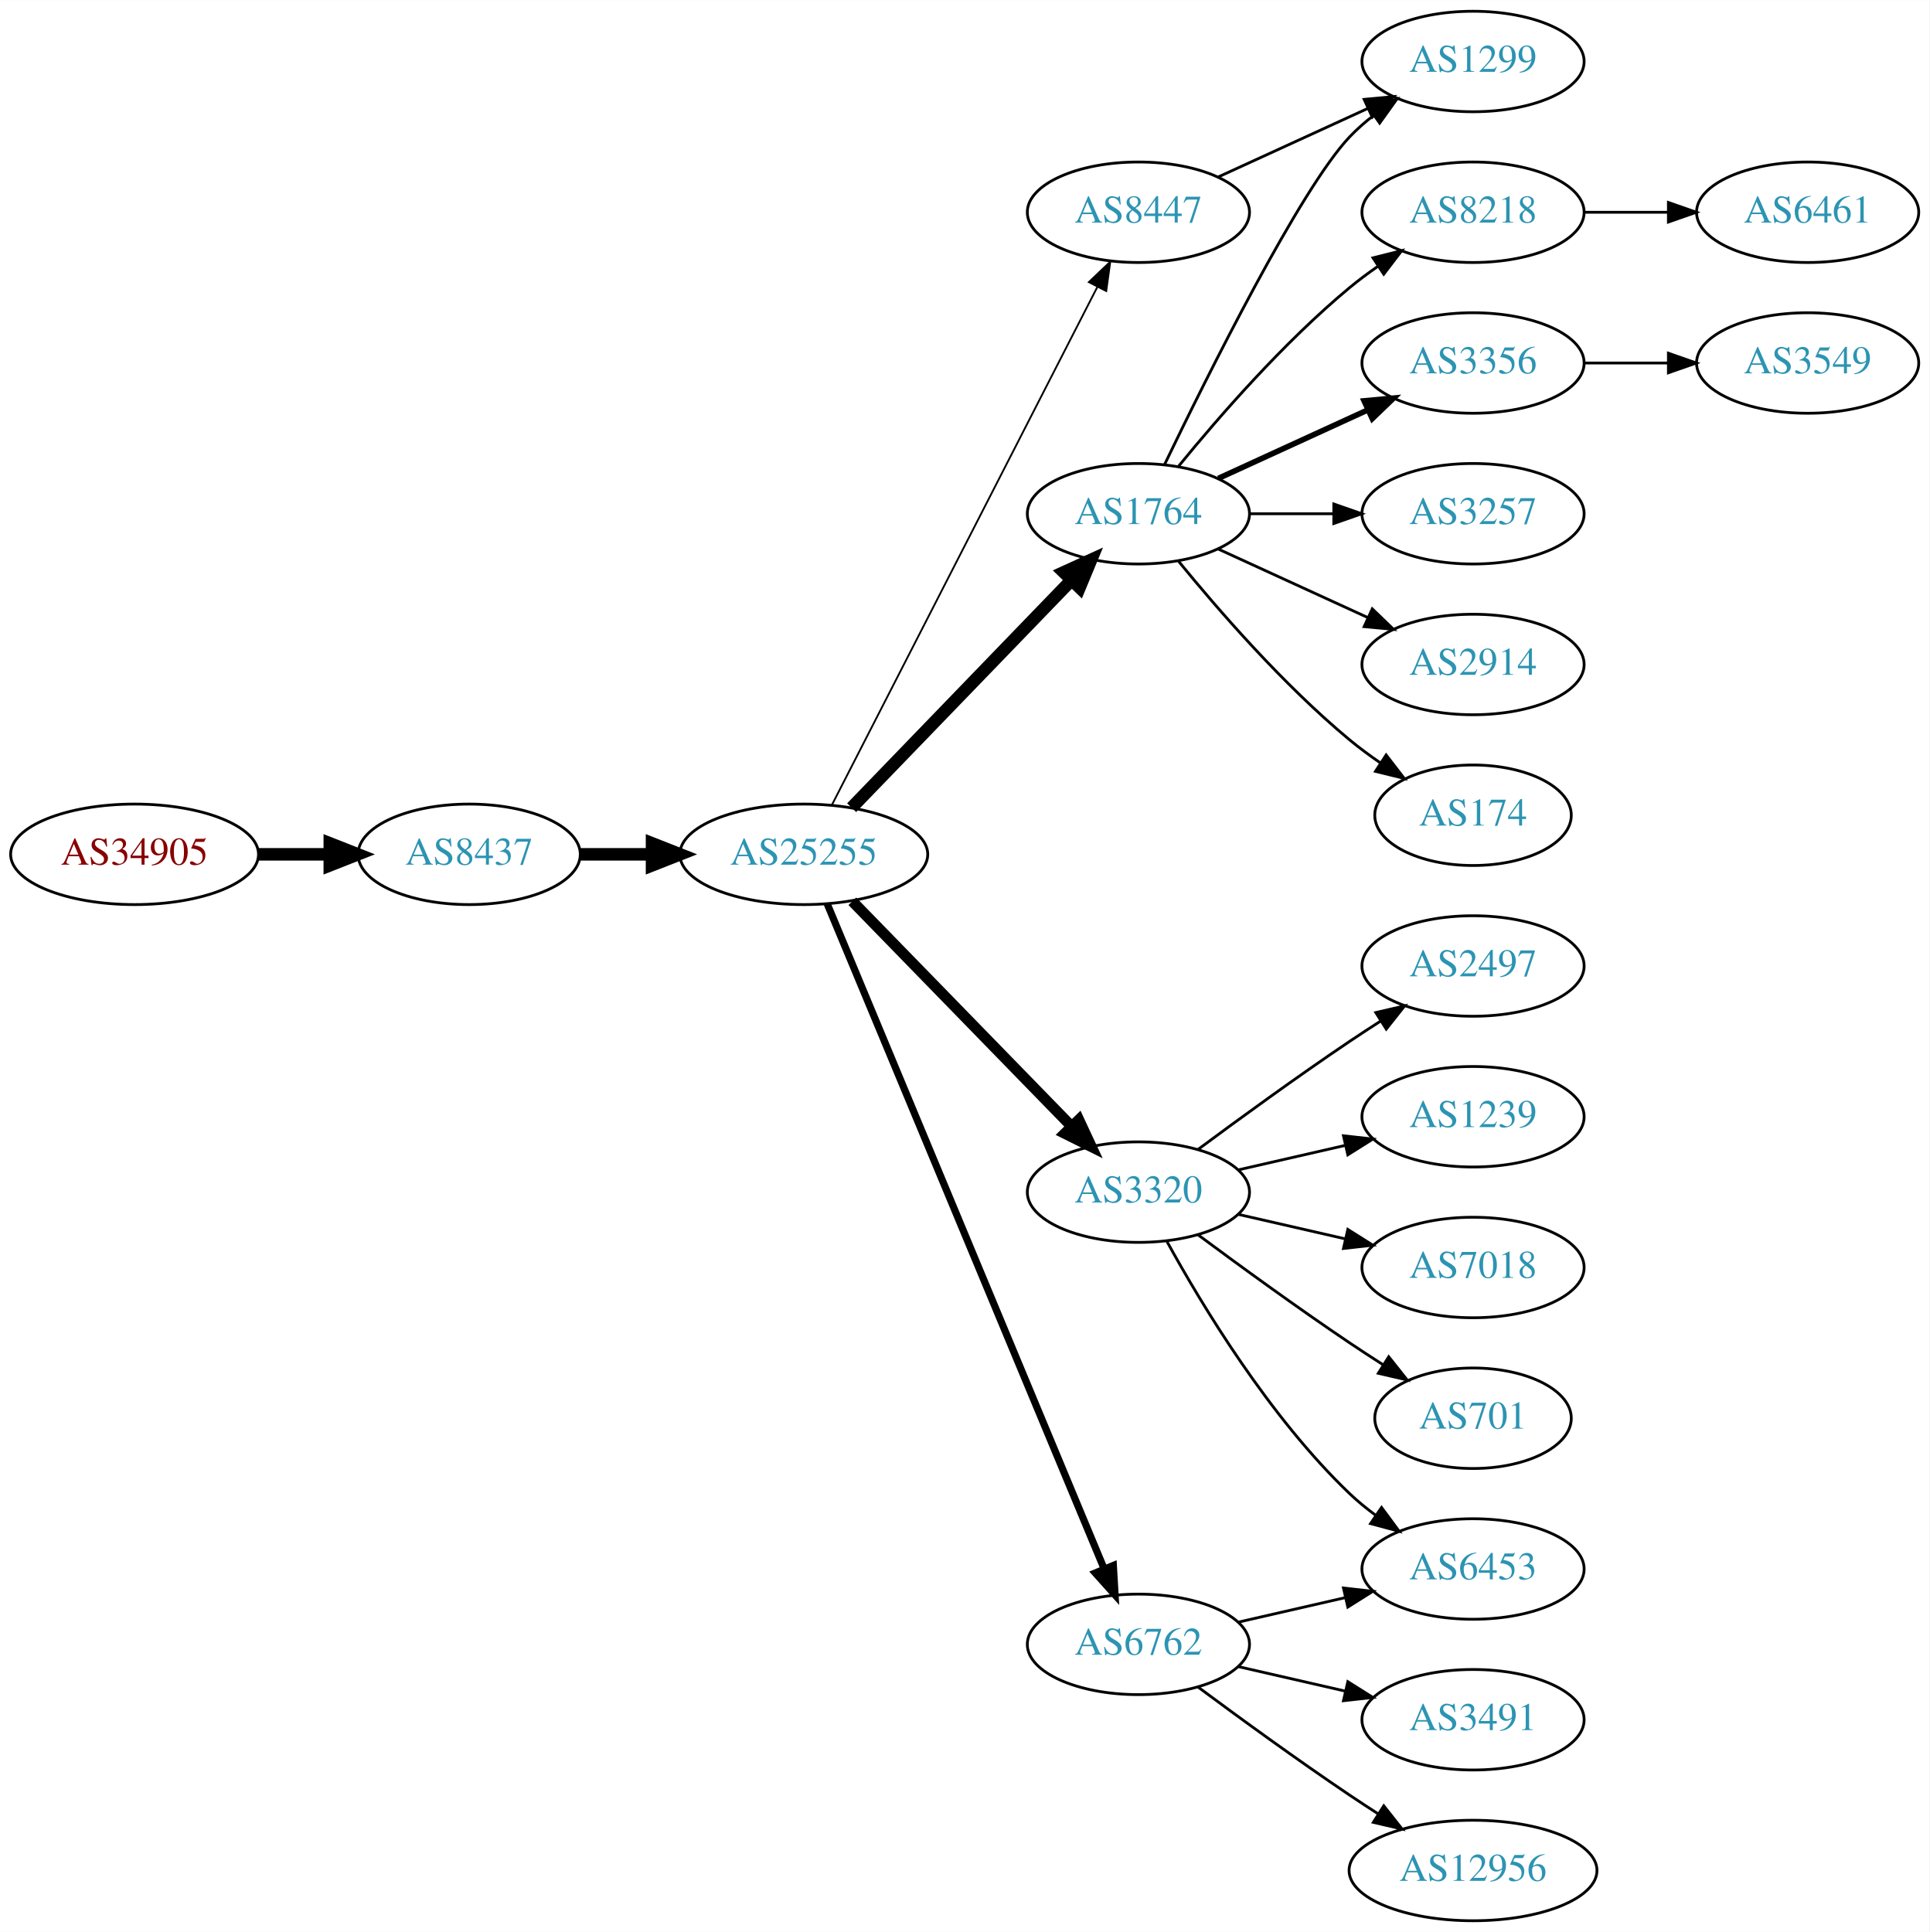
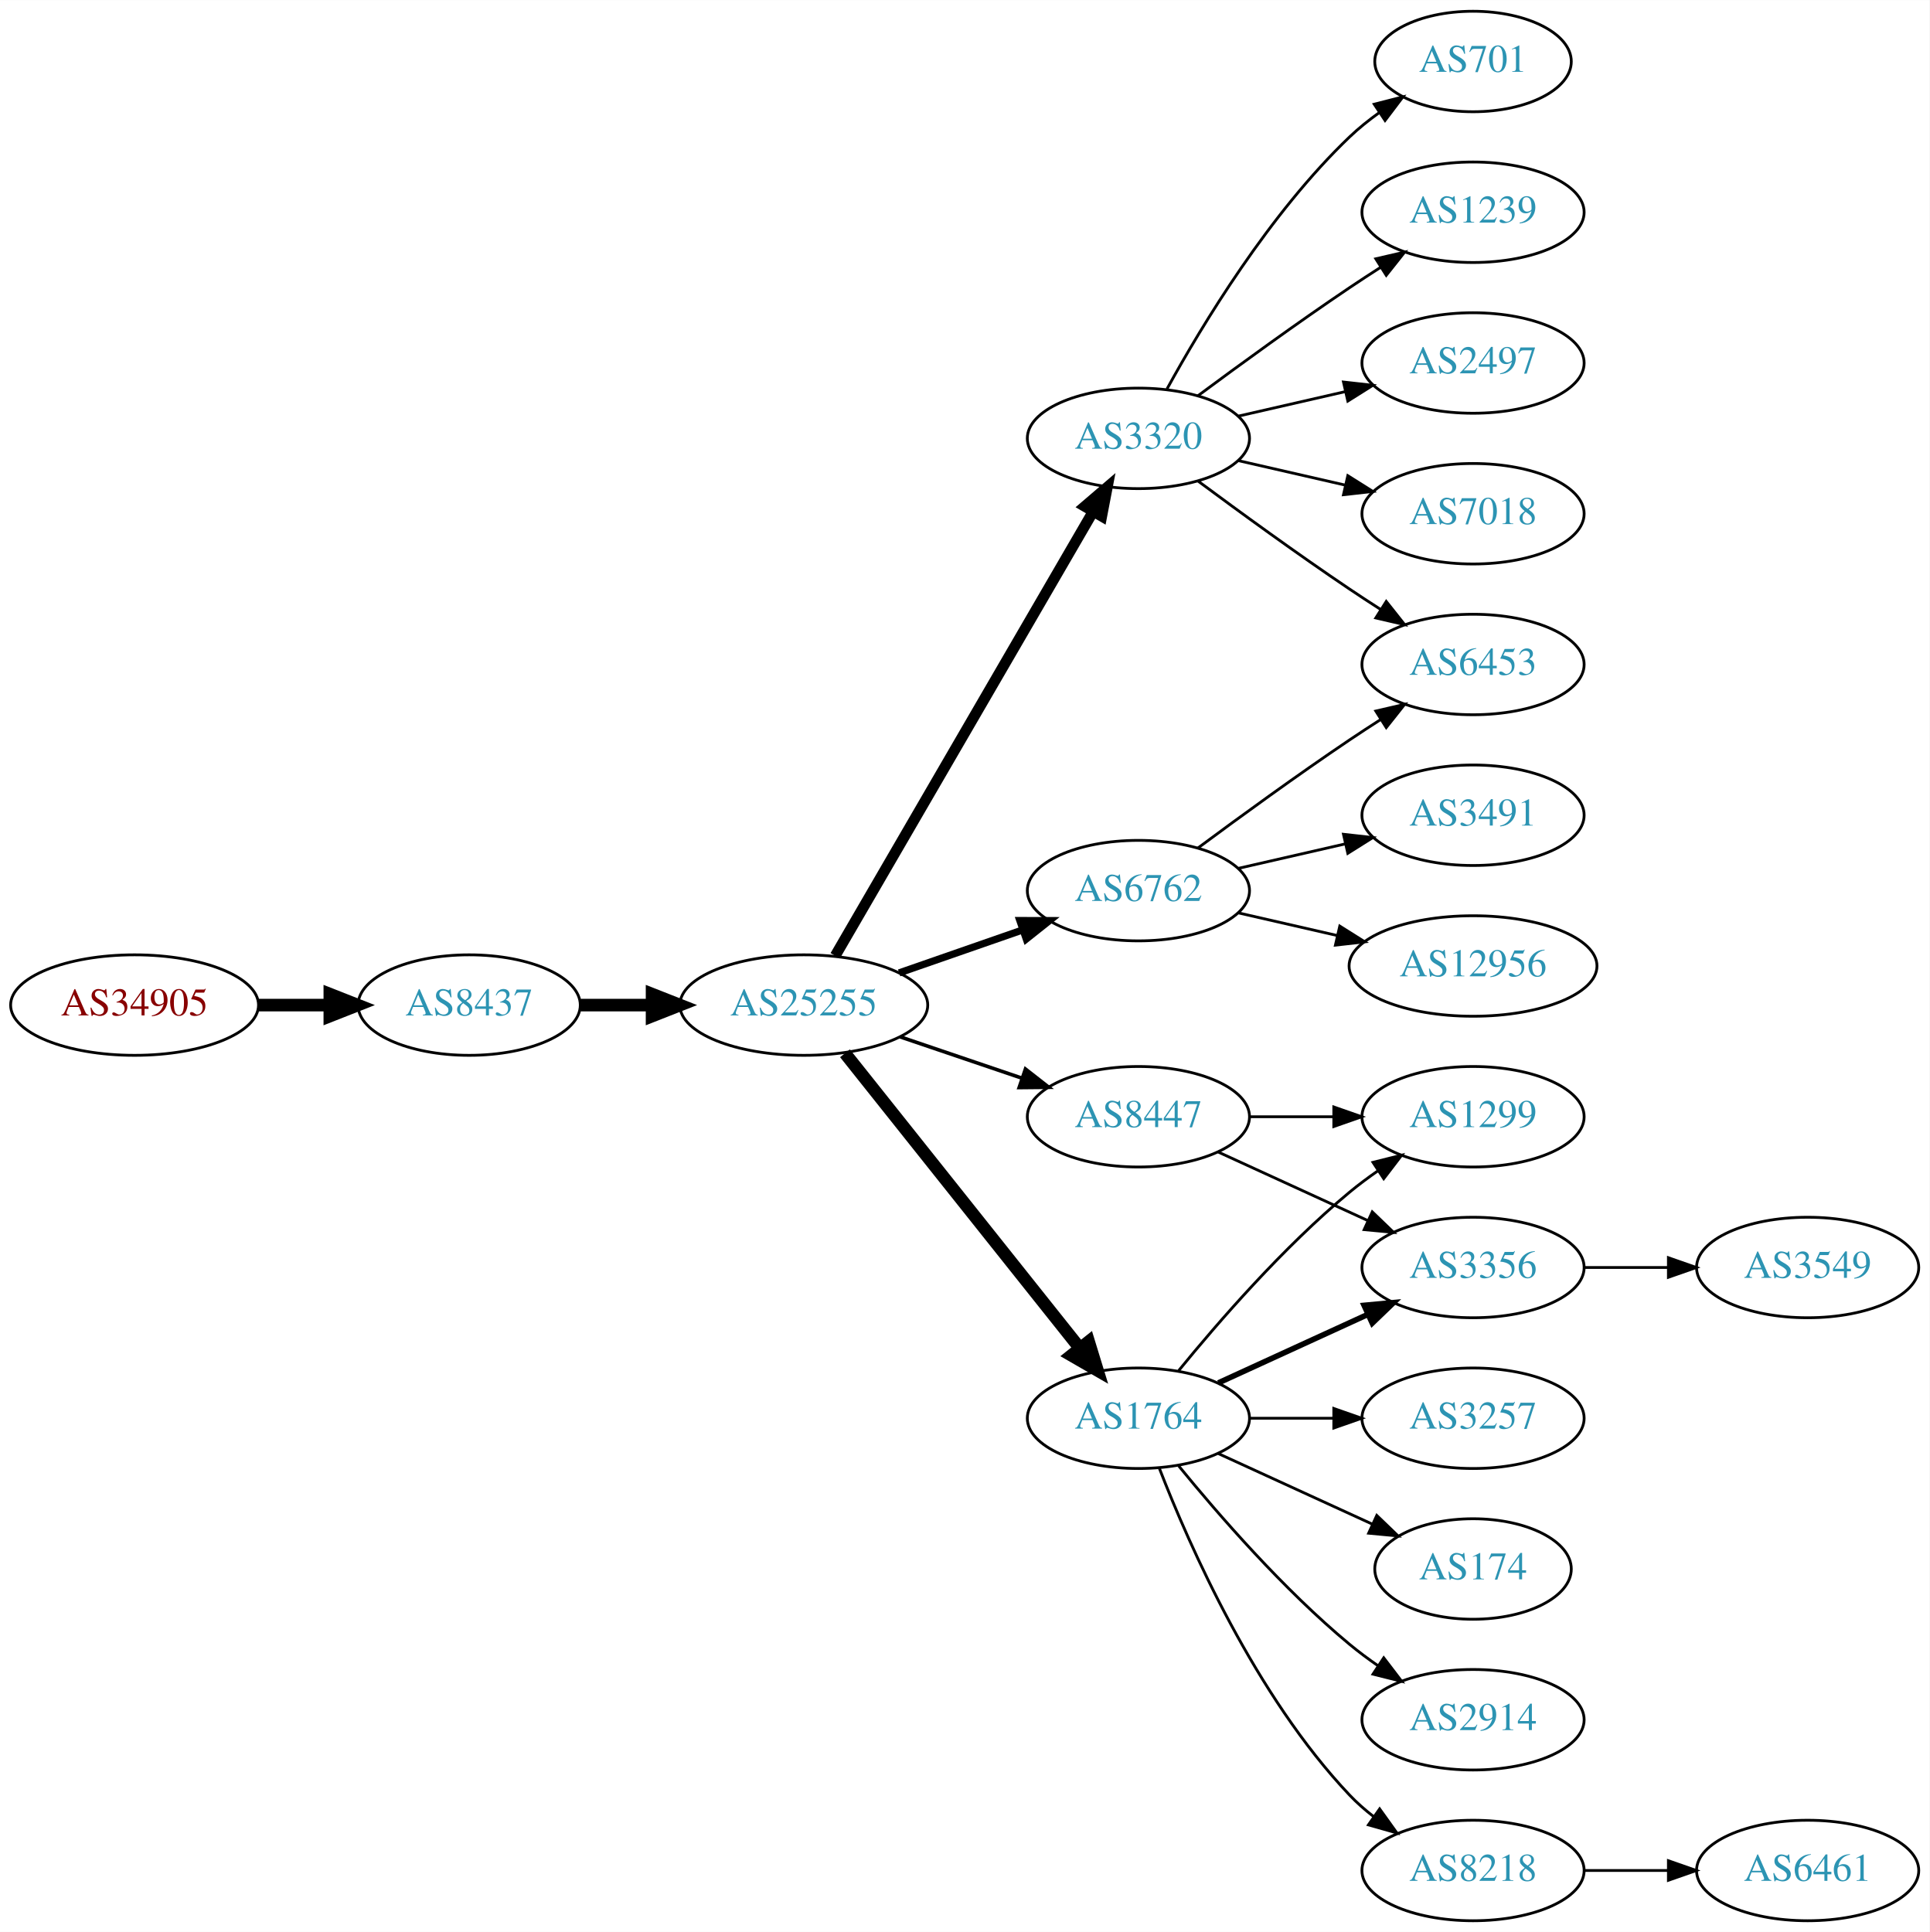
<svg xmlns="http://www.w3.org/2000/svg" xmlns:xlink="http://www.w3.org/1999/xlink" width="691pt" height="692pt" viewBox="0.00 0.00 691.06 692.00">
  <g id="graph0" class="graph" transform="scale(1 1) rotate(0) translate(4 688)">
    <polygon fill="white" stroke="none" points="-4,4 -4,-688 687.055,-688 687.055,4 -4,4" />
    <g id="node1" class="node">
      <g id="a_node1">
        <a xlink:href="/asn/34905" xlink:title="AS34905 ~ Walter-Simmer-Strasse 4 [AT]">
-           <ellipse fill="#ffffff" stroke="black" cx="44.196" cy="-382" rx="44.393" ry="18" />
-           <text text-anchor="middle" x="44.196" y="-378.3" font-family="Times,serif" font-size="14.00" fill="#880000">AS34905</text>
+           <ellipse fill="#ffffff" stroke="black" cx="44.196" cy="-328" rx="44.393" ry="18" />
+           <text text-anchor="middle" x="44.196" y="-324.3" font-family="Times,serif" font-size="14.00" fill="#880000">AS34905</text>
        </a>
      </g>
    </g>
    <g id="node2" class="node">
      <g id="a_node2">
        <a xlink:href="/asn/8437" xlink:title="AS8437 ~ Hutchison Drei Austria GmbH [AT]">
-           <ellipse fill="#ffffff" stroke="black" cx="164.039" cy="-382" rx="39.794" ry="18" />
-           <text text-anchor="middle" x="164.039" y="-378.3" font-family="Times,serif" font-size="14.00" fill="#2c94b3">AS8437</text>
+           <ellipse fill="#ffffff" stroke="black" cx="164.039" cy="-328" rx="39.794" ry="18" />
+           <text text-anchor="middle" x="164.039" y="-324.3" font-family="Times,serif" font-size="14.00" fill="#2c94b3">AS8437</text>
        </a>
      </g>
    </g>
    <g id="edge1" class="edge">
-       <path fill="none" stroke="black" stroke-width="4.5" d="M88.407,-382C96.72,-382 105.482,-382 113.965,-382" />
-       <polygon fill="black" stroke="black" stroke-width="4.5" points="114.123,-385.938 124.123,-382 114.123,-378.063 114.123,-385.938" />
+       <path fill="none" stroke="black" stroke-width="4.5" d="M88.407,-328C96.72,-328 105.482,-328 113.965,-328" />
+       <polygon fill="black" stroke="black" stroke-width="4.5" points="114.123,-331.938 124.123,-328 114.123,-324.063 114.123,-331.938" />
    </g>
    <g id="node3" class="node">
      <g id="a_node3">
        <a xlink:href="/asn/25255" xlink:title="AS25255 ~ ==&gt; TELE2 AUSTRIA &lt;== [AT]">
-           <ellipse fill="#ffffff" stroke="black" cx="283.881" cy="-382" rx="44.393" ry="18" />
-           <text text-anchor="middle" x="283.881" y="-378.3" font-family="Times,serif" font-size="14.00" fill="#2c94b3">AS25255</text>
+           <ellipse fill="#ffffff" stroke="black" cx="283.881" cy="-328" rx="44.393" ry="18" />
+           <text text-anchor="middle" x="283.881" y="-324.3" font-family="Times,serif" font-size="14.00" fill="#2c94b3">AS25255</text>
        </a>
      </g>
    </g>
    <g id="edge2" class="edge">
-       <path fill="none" stroke="black" stroke-width="4.5" d="M203.951,-382C212.054,-382 220.729,-382 229.255,-382" />
-       <polygon fill="black" stroke="black" stroke-width="4.5" points="229.533,-385.938 239.533,-382 229.533,-378.063 229.533,-385.938" />
+       <path fill="none" stroke="black" stroke-width="4.5" d="M203.951,-328C212.054,-328 220.729,-328 229.255,-328" />
+       <polygon fill="black" stroke="black" stroke-width="4.5" points="229.533,-331.938 239.533,-328 229.533,-324.063 229.533,-331.938" />
    </g>
    <g id="node4" class="node">
      <g id="a_node4">
-         <a xlink:href="/asn/1764" xlink:title="AS1764 ~ NEXTLAYER-AS [AT]">
-           <ellipse fill="#ffffff" stroke="black" cx="403.724" cy="-504" rx="39.794" ry="18" />
-           <text text-anchor="middle" x="403.724" y="-500.3" font-family="Times,serif" font-size="14.00" fill="#2c94b3">AS1764</text>
+         <a xlink:href="/asn/3320" xlink:title="AS3320 ~ DTAG [DE]">
+           <ellipse fill="#ffffff" stroke="black" cx="403.724" cy="-531" rx="39.794" ry="18" />
+           <text text-anchor="middle" x="403.724" y="-527.3" font-family="Times,serif" font-size="14.00" fill="#2c94b3">AS3320</text>
        </a>
      </g>
    </g>
    <g id="edge3" class="edge">
-       <path fill="none" stroke="black" stroke-width="4.5" d="M301.02,-398.708C321.383,-419.789 356.536,-456.183 379.711,-480.175" />
-       <polygon fill="black" stroke="black" stroke-width="4.5" points="377.001,-483.037 386.78,-487.494 382.665,-477.566 377.001,-483.037" />
+       <path fill="none" stroke="black" stroke-width="3.857" d="M295.133,-345.66C315.905,-381.442 363.053,-462.661 387.455,-504.697" />
+       <polygon fill="black" stroke="black" stroke-width="3.857" points="384.532,-506.634 392.58,-513.526 390.586,-503.12 384.532,-506.634" />
    </g>
    <g id="node5" class="node">
      <g id="a_node5">
-         <a xlink:href="/asn/3320" xlink:title="AS3320 ~ DTAG [DE]">
-           <ellipse fill="#ffffff" stroke="black" cx="403.724" cy="-261" rx="39.794" ry="18" />
-           <text text-anchor="middle" x="403.724" y="-257.3" font-family="Times,serif" font-size="14.00" fill="#2c94b3">AS3320</text>
+         <a xlink:href="/asn/1764" xlink:title="AS1764 ~ NEXTLAYER-AS [AT]">
+           <ellipse fill="#ffffff" stroke="black" cx="403.724" cy="-180" rx="39.794" ry="18" />
+           <text text-anchor="middle" x="403.724" y="-176.3" font-family="Times,serif" font-size="14.00" fill="#2c94b3">AS1764</text>
        </a>
      </g>
    </g>
    <g id="edge4" class="edge">
-       <path fill="none" stroke="black" stroke-width="3.857" d="M301.267,-365.175C321.696,-344.198 356.734,-308.222 379.814,-284.523" />
-       <polygon fill="black" stroke="black" stroke-width="3.857" points="382.384,-286.901 386.854,-277.295 377.37,-282.017 382.384,-286.901" />
+       <path fill="none" stroke="black" stroke-width="4.5" d="M298.63,-310.733C319.386,-284.666 358.831,-235.126 382.755,-205.079" />
+       <polygon fill="black" stroke="black" stroke-width="4.5" points="385.914,-207.433 389.063,-197.157 379.753,-202.528 385.914,-207.433" />
    </g>
    <g id="node6" class="node">
      <g id="a_node6">
        <a xlink:href="/asn/6762" xlink:title="AS6762 ~ TELECOM ITALIA SPARKLE S.p.A. [IT]">
-           <ellipse fill="#ffffff" stroke="black" cx="403.724" cy="-99" rx="39.794" ry="18" />
-           <text text-anchor="middle" x="403.724" y="-95.3" font-family="Times,serif" font-size="14.00" fill="#2c94b3">AS6762</text>
+           <ellipse fill="#ffffff" stroke="black" cx="403.724" cy="-369" rx="39.794" ry="18" />
+           <text text-anchor="middle" x="403.724" y="-365.3" font-family="Times,serif" font-size="14.00" fill="#2c94b3">AS6762</text>
        </a>
      </g>
    </g>
    <g id="edge5" class="edge">
-       <path fill="none" stroke="black" stroke-width="2.571" d="M292.253,-364.297C312.217,-316.353 367.437,-183.741 391.393,-126.212" />
-       <polygon fill="black" stroke="black" stroke-width="2.571" points="394.742,-127.273 395.355,-116.696 388.28,-124.582 394.742,-127.273" />
+       <path fill="none" stroke="black" stroke-width="2.571" d="M318.021,-339.53C331.738,-344.302 347.777,-349.883 362.187,-354.896" />
+       <polygon fill="black" stroke="black" stroke-width="2.571" points="361.259,-358.279 371.853,-358.26 363.559,-351.668 361.259,-358.279" />
    </g>
    <g id="node7" class="node">
      <g id="a_node7">
        <a xlink:href="/asn/8447" xlink:title="AS8447 ~ A1 Telekom Austria AG [AT]">
-           <ellipse fill="#ffffff" stroke="black" cx="403.724" cy="-612" rx="39.794" ry="18" />
-           <text text-anchor="middle" x="403.724" y="-608.3" font-family="Times,serif" font-size="14.00" fill="#2c94b3">AS8447</text>
+           <ellipse fill="#ffffff" stroke="black" cx="403.724" cy="-288" rx="39.794" ry="18" />
+           <text text-anchor="middle" x="403.724" y="-284.3" font-family="Times,serif" font-size="14.00" fill="#2c94b3">AS8447</text>
        </a>
      </g>
    </g>
    <g id="edge6" class="edge">
-       <path fill="none" stroke="black" stroke-width="0.643" d="M293.932,-399.666C314.454,-439.719 364.622,-537.634 388.991,-585.196" />
-       <polygon fill="black" stroke="black" stroke-width="0.643" points="385.967,-586.97 393.642,-594.274 392.197,-583.778 385.967,-586.97" />
+       <path fill="none" stroke="black" stroke-width="1.286" d="M318.335,-316.645C331.936,-312.028 347.778,-306.651 362.039,-301.81" />
+       <polygon fill="black" stroke="black" stroke-width="1.286" points="363.268,-305.089 371.613,-298.56 361.018,-298.46 363.268,-305.089" />
    </g>
    <g id="node8" class="node">
      <g id="a_node8">
-         <a xlink:href="/asn/1299" xlink:title="AS1299 ~ Telia Carrier [EU]">
-           <ellipse fill="#ffffff" stroke="black" cx="523.566" cy="-666" rx="39.794" ry="18" />
-           <text text-anchor="middle" x="523.566" y="-662.3" font-family="Times,serif" font-size="14.00" fill="#2c94b3">AS1299</text>
+         <a xlink:href="/asn/7018" xlink:title="AS7018 ~ AT&amp;T Services, Inc. [US]">
+           <ellipse fill="#ffffff" stroke="black" cx="523.566" cy="-504" rx="39.794" ry="18" />
+           <text text-anchor="middle" x="523.566" y="-500.3" font-family="Times,serif" font-size="14.00" fill="#2c94b3">AS7018</text>
        </a>
      </g>
    </g>
    <g id="edge7" class="edge">
-       <path fill="none" stroke="black" d="M413.071,-521.595C428.538,-553.732 461.683,-620.34 479.37,-639 481.956,-641.728 484.874,-644.294 487.942,-646.677" />
-       <polygon fill="black" stroke="black" points="486.096,-649.658 496.29,-652.543 490.12,-643.93 486.096,-649.658" />
+       <path fill="none" stroke="black" d="M439.443,-523.045C451.443,-520.296 465.064,-517.175 477.756,-514.267" />
+       <polygon fill="black" stroke="black" points="478.722,-517.636 487.688,-511.991 477.159,-510.813 478.722,-517.636" />
    </g>
    <g id="node9" class="node">
      <g id="a_node9">
-         <a xlink:href="/asn/8218" xlink:title="AS8218 ~ legacy Neotelecoms [FR]">
-           <ellipse fill="#ffffff" stroke="black" cx="523.566" cy="-612" rx="39.794" ry="18" />
-           <text text-anchor="middle" x="523.566" y="-608.3" font-family="Times,serif" font-size="14.00" fill="#2c94b3">AS8218</text>
+         <a xlink:href="/asn/701" xlink:title="AS701 ~ UUNET [US]">
+           <ellipse fill="#ffffff" stroke="black" cx="523.566" cy="-666" rx="35.194" ry="18" />
+           <text text-anchor="middle" x="523.566" y="-662.3" font-family="Times,serif" font-size="14.00" fill="#2c94b3">AS701</text>
        </a>
      </g>
    </g>
    <g id="edge8" class="edge">
-       <path fill="none" stroke="black" d="M418.143,-521.065C432.257,-538.375 455.672,-565.345 479.37,-585 482.587,-587.668 486.087,-590.27 489.658,-592.741" />
-       <polygon fill="black" stroke="black" points="487.735,-595.666 498.014,-598.236 491.581,-589.817 487.735,-595.666" />
+       <path fill="none" stroke="black" d="M413.965,-548.713C426.51,-571.561 450.687,-611.611 479.37,-639 482.624,-642.107 486.291,-645.046 490.078,-647.76" />
+       <polygon fill="black" stroke="black" points="488.18,-650.701 498.446,-653.322 492.055,-644.872 488.18,-650.701" />
    </g>
    <g id="node10" class="node">
      <g id="a_node10">
-         <a xlink:href="/asn/3356" xlink:title="AS3356 ~ Level 3 Parent, LLC [US]">
-           <ellipse fill="#ffffff" stroke="black" cx="523.566" cy="-558" rx="39.794" ry="18" />
-           <text text-anchor="middle" x="523.566" y="-554.3" font-family="Times,serif" font-size="14.00" fill="#2c94b3">AS3356</text>
+         <a xlink:href="/asn/6453" xlink:title="AS6453 ~ TATA COMMUNICATIONS (AMERICA) INC [US]">
+           <ellipse fill="#ffffff" stroke="black" cx="523.566" cy="-450" rx="39.794" ry="18" />
+           <text text-anchor="middle" x="523.566" y="-446.3" font-family="Times,serif" font-size="14.00" fill="#2c94b3">AS6453</text>
        </a>
      </g>
    </g>
    <g id="edge9" class="edge">
-       <path fill="none" stroke="black" stroke-width="2" d="M432.353,-516.661C448.31,-523.973 468.58,-533.261 485.863,-541.181" />
-       <polygon fill="black" stroke="black" stroke-width="2" points="484.562,-544.435 495.111,-545.419 487.478,-538.071 484.562,-544.435" />
+       <path fill="none" stroke="black" d="M425.054,-515.723C439.916,-504.696 460.661,-489.593 479.37,-477 482.919,-474.611 486.67,-472.161 490.418,-469.758" />
+       <polygon fill="black" stroke="black" points="492.486,-472.591 499.067,-464.288 488.744,-466.675 492.486,-472.591" />
    </g>
    <g id="node11" class="node">
      <g id="a_node11">
-         <a xlink:href="/asn/3257" xlink:title="AS3257 ~ GTT [DE]">
-           <ellipse fill="#ffffff" stroke="black" cx="523.566" cy="-504" rx="39.794" ry="18" />
-           <text text-anchor="middle" x="523.566" y="-500.3" font-family="Times,serif" font-size="14.00" fill="#2c94b3">AS3257</text>
+         <a xlink:href="/asn/1239" xlink:title="AS1239 ~ Sprint [US]">
+           <ellipse fill="#ffffff" stroke="black" cx="523.566" cy="-612" rx="39.794" ry="18" />
+           <text text-anchor="middle" x="523.566" y="-608.3" font-family="Times,serif" font-size="14.00" fill="#2c94b3">AS1239</text>
        </a>
      </g>
    </g>
    <g id="edge10" class="edge">
-       <path fill="none" stroke="black" d="M443.636,-504C453.19,-504 463.539,-504 473.502,-504" />
-       <polygon fill="black" stroke="black" points="473.695,-507.5 483.695,-504 473.694,-500.5 473.695,-507.5" />
+       <path fill="none" stroke="black" d="M425.054,-546.277C439.916,-557.304 460.661,-572.407 479.37,-585 482.919,-587.389 486.67,-589.839 490.418,-592.242" />
+       <polygon fill="black" stroke="black" points="488.744,-595.325 499.067,-597.712 492.486,-589.409 488.744,-595.325" />
    </g>
    <g id="node12" class="node">
      <g id="a_node12">
-         <a xlink:href="/asn/2914" xlink:title="AS2914 ~ NTT America, Inc. [US]">
-           <ellipse fill="#ffffff" stroke="black" cx="523.566" cy="-450" rx="39.794" ry="18" />
-           <text text-anchor="middle" x="523.566" y="-446.3" font-family="Times,serif" font-size="14.00" fill="#2c94b3">AS2914</text>
+         <a xlink:href="/asn/2497" xlink:title="AS2497 ~ Internet Initiative Japan Inc. [JP]">
+           <ellipse fill="#ffffff" stroke="black" cx="523.566" cy="-558" rx="39.794" ry="18" />
+           <text text-anchor="middle" x="523.566" y="-554.3" font-family="Times,serif" font-size="14.00" fill="#2c94b3">AS2497</text>
        </a>
      </g>
    </g>
    <g id="edge11" class="edge">
-       <path fill="none" stroke="black" d="M432.353,-491.339C448.31,-484.027 468.58,-474.739 485.863,-466.819" />
-       <polygon fill="black" stroke="black" points="487.478,-469.929 495.111,-462.581 484.562,-463.565 487.478,-469.929" />
+       <path fill="none" stroke="black" d="M439.443,-538.955C451.443,-541.704 465.064,-544.825 477.756,-547.733" />
+       <polygon fill="black" stroke="black" points="477.159,-551.187 487.688,-550.009 478.722,-544.364 477.159,-551.187" />
    </g>
    <g id="node13" class="node">
      <g id="a_node13">
-         <a xlink:href="/asn/174" xlink:title="AS174 ~ Cogent Communications [US]">
-           <ellipse fill="#ffffff" stroke="black" cx="523.566" cy="-396" rx="35.194" ry="18" />
-           <text text-anchor="middle" x="523.566" y="-392.3" font-family="Times,serif" font-size="14.00" fill="#2c94b3">AS174</text>
+         <a xlink:href="/asn/3356" xlink:title="AS3356 ~ Level 3 Parent, LLC [US]">
+           <ellipse fill="#ffffff" stroke="black" cx="523.566" cy="-234" rx="39.794" ry="18" />
+           <text text-anchor="middle" x="523.566" y="-230.3" font-family="Times,serif" font-size="14.00" fill="#2c94b3">AS3356</text>
        </a>
      </g>
    </g>
    <g id="edge12" class="edge">
-       <path fill="none" stroke="black" d="M418.143,-486.935C432.257,-469.625 455.672,-442.655 479.37,-423 482.833,-420.128 486.626,-417.331 490.48,-414.692" />
-       <polygon fill="black" stroke="black" points="492.442,-417.592 498.913,-409.203 488.623,-411.725 492.442,-417.592" />
+       <path fill="none" stroke="black" stroke-width="2" d="M432.353,-192.661C448.31,-199.973 468.58,-209.261 485.863,-217.181" />
+       <polygon fill="black" stroke="black" stroke-width="2" points="484.562,-220.435 495.111,-221.419 487.478,-214.071 484.562,-220.435" />
    </g>
    <g id="node14" class="node">
      <g id="a_node14">
-         <a xlink:href="/asn/2497" xlink:title="AS2497 ~ Internet Initiative Japan Inc. [JP]">
-           <ellipse fill="#ffffff" stroke="black" cx="523.566" cy="-342" rx="39.794" ry="18" />
-           <text text-anchor="middle" x="523.566" y="-338.3" font-family="Times,serif" font-size="14.00" fill="#2c94b3">AS2497</text>
+         <a xlink:href="/asn/8218" xlink:title="AS8218 ~ legacy Neotelecoms [FR]">
+           <ellipse fill="#ffffff" stroke="black" cx="523.566" cy="-18" rx="39.794" ry="18" />
+           <text text-anchor="middle" x="523.566" y="-14.3" font-family="Times,serif" font-size="14.00" fill="#2c94b3">AS8218</text>
        </a>
      </g>
    </g>
    <g id="edge13" class="edge">
-       <path fill="none" stroke="black" d="M425.054,-276.277C439.916,-287.304 460.661,-302.407 479.37,-315 482.919,-317.389 486.67,-319.839 490.418,-322.242" />
-       <polygon fill="black" stroke="black" points="488.744,-325.325 499.067,-327.712 492.486,-319.409 488.744,-325.325" />
+       <path fill="none" stroke="black" d="M411.247,-162.006C421.997,-134.272 445.655,-80.571 479.37,-45 481.956,-42.272 484.874,-39.706 487.942,-37.323" />
+       <polygon fill="black" stroke="black" points="490.12,-40.069 496.29,-31.457 486.096,-34.342 490.12,-40.069" />
    </g>
    <g id="node15" class="node">
      <g id="a_node15">
-         <a xlink:href="/asn/6453" xlink:title="AS6453 ~ TATA COMMUNICATIONS (AMERICA) INC [US]">
-           <ellipse fill="#ffffff" stroke="black" cx="523.566" cy="-126" rx="39.794" ry="18" />
-           <text text-anchor="middle" x="523.566" y="-122.3" font-family="Times,serif" font-size="14.00" fill="#2c94b3">AS6453</text>
+         <a xlink:href="/asn/1299" xlink:title="AS1299 ~ Telia Carrier [EU]">
+           <ellipse fill="#ffffff" stroke="black" cx="523.566" cy="-288" rx="39.794" ry="18" />
+           <text text-anchor="middle" x="523.566" y="-284.3" font-family="Times,serif" font-size="14.00" fill="#2c94b3">AS1299</text>
        </a>
      </g>
    </g>
    <g id="edge14" class="edge">
-       <path fill="none" stroke="black" d="M413.965,-243.287C426.51,-220.439 450.687,-180.389 479.37,-153 482.238,-150.261 485.427,-147.653 488.736,-145.215" />
-       <polygon fill="black" stroke="black" points="490.8,-148.044 497.096,-139.523 486.86,-142.258 490.8,-148.044" />
+       <path fill="none" stroke="black" d="M418.143,-197.065C432.257,-214.375 455.672,-241.345 479.37,-261 482.587,-263.668 486.087,-266.27 489.658,-268.741" />
+       <polygon fill="black" stroke="black" points="487.735,-271.666 498.014,-274.236 491.581,-265.817 487.735,-271.666" />
    </g>
    <g id="node16" class="node">
      <g id="a_node16">
-         <a xlink:href="/asn/1239" xlink:title="AS1239 ~ Sprint [US]">
-           <ellipse fill="#ffffff" stroke="black" cx="523.566" cy="-288" rx="39.794" ry="18" />
-           <text text-anchor="middle" x="523.566" y="-284.3" font-family="Times,serif" font-size="14.00" fill="#2c94b3">AS1239</text>
+         <a xlink:href="/asn/3257" xlink:title="AS3257 ~ GTT [DE]">
+           <ellipse fill="#ffffff" stroke="black" cx="523.566" cy="-180" rx="39.794" ry="18" />
+           <text text-anchor="middle" x="523.566" y="-176.3" font-family="Times,serif" font-size="14.00" fill="#2c94b3">AS3257</text>
        </a>
      </g>
    </g>
    <g id="edge15" class="edge">
-       <path fill="none" stroke="black" d="M439.443,-268.955C451.443,-271.704 465.064,-274.825 477.756,-277.733" />
-       <polygon fill="black" stroke="black" points="477.159,-281.187 487.688,-280.009 478.722,-274.364 477.159,-281.187" />
+       <path fill="none" stroke="black" d="M443.636,-180C453.19,-180 463.539,-180 473.502,-180" />
+       <polygon fill="black" stroke="black" points="473.695,-183.5 483.695,-180 473.694,-176.5 473.695,-183.5" />
    </g>
    <g id="node17" class="node">
      <g id="a_node17">
-         <a xlink:href="/asn/7018" xlink:title="AS7018 ~ AT&amp;T Services, Inc. [US]">
-           <ellipse fill="#ffffff" stroke="black" cx="523.566" cy="-234" rx="39.794" ry="18" />
-           <text text-anchor="middle" x="523.566" y="-230.3" font-family="Times,serif" font-size="14.00" fill="#2c94b3">AS7018</text>
+         <a xlink:href="/asn/174" xlink:title="AS174 ~ Cogent Communications [US]">
+           <ellipse fill="#ffffff" stroke="black" cx="523.566" cy="-126" rx="35.194" ry="18" />
+           <text text-anchor="middle" x="523.566" y="-122.3" font-family="Times,serif" font-size="14.00" fill="#2c94b3">AS174</text>
        </a>
      </g>
    </g>
    <g id="edge16" class="edge">
-       <path fill="none" stroke="black" d="M439.443,-253.045C451.443,-250.296 465.064,-247.175 477.756,-244.267" />
-       <polygon fill="black" stroke="black" points="478.722,-247.636 487.688,-241.991 477.159,-240.813 478.722,-247.636" />
+       <path fill="none" stroke="black" d="M432.353,-167.339C448.769,-159.817 469.75,-150.202 487.347,-142.139" />
+       <polygon fill="black" stroke="black" points="489.092,-145.189 496.725,-137.842 486.176,-138.826 489.092,-145.189" />
    </g>
    <g id="node18" class="node">
      <g id="a_node18">
-         <a xlink:href="/asn/701" xlink:title="AS701 ~ UUNET [US]">
-           <ellipse fill="#ffffff" stroke="black" cx="523.566" cy="-180" rx="35.194" ry="18" />
-           <text text-anchor="middle" x="523.566" y="-176.3" font-family="Times,serif" font-size="14.00" fill="#2c94b3">AS701</text>
+         <a xlink:href="/asn/2914" xlink:title="AS2914 ~ NTT America, Inc. [US]">
+           <ellipse fill="#ffffff" stroke="black" cx="523.566" cy="-72" rx="39.794" ry="18" />
+           <text text-anchor="middle" x="523.566" y="-68.3" font-family="Times,serif" font-size="14.00" fill="#2c94b3">AS2914</text>
        </a>
      </g>
    </g>
    <g id="edge17" class="edge">
-       <path fill="none" stroke="black" d="M425.054,-245.723C439.916,-234.696 460.661,-219.593 479.37,-207 483.188,-204.431 487.238,-201.79 491.268,-199.214" />
-       <polygon fill="black" stroke="black" points="493.372,-202.025 499.962,-193.729 489.637,-196.105 493.372,-202.025" />
-     </g>
-     <g id="edge23" class="edge">
-       <path fill="none" stroke="black" d="M439.443,-106.955C451.443,-109.704 465.064,-112.825 477.756,-115.733" />
-       <polygon fill="black" stroke="black" points="477.159,-119.187 487.688,-118.009 478.722,-112.364 477.159,-119.187" />
+       <path fill="none" stroke="black" d="M418.143,-162.935C432.257,-145.625 455.672,-118.655 479.37,-99 482.587,-96.332 486.087,-93.73 489.658,-91.259" />
+       <polygon fill="black" stroke="black" points="491.581,-94.183 498.014,-85.764 487.735,-88.334 491.581,-94.183" />
+     </g>
+     <g id="edge19" class="edge">
+       <path fill="none" stroke="black" d="M425.054,-384.277C439.916,-395.304 460.661,-410.407 479.37,-423 482.919,-425.389 486.67,-427.839 490.418,-430.242" />
+       <polygon fill="black" stroke="black" points="488.744,-433.325 499.067,-435.712 492.486,-427.409 488.744,-433.325" />
+     </g>
+     <g id="node20" class="node">
+       <g id="a_node20">
+         <a xlink:href="/asn/12956" xlink:title="AS12956 ~ TELXIUS [ES]">
+           <ellipse fill="#ffffff" stroke="black" cx="523.566" cy="-342" rx="44.393" ry="18" />
+           <text text-anchor="middle" x="523.566" y="-338.3" font-family="Times,serif" font-size="14.00" fill="#2c94b3">AS12956</text>
+         </a>
+       </g>
+     </g>
+     <g id="edge20" class="edge">
+       <path fill="none" stroke="black" d="M439.443,-361.045C450.582,-358.493 463.117,-355.621 475.01,-352.896" />
+       <polygon fill="black" stroke="black" points="475.838,-356.297 484.804,-350.652 474.275,-349.474 475.838,-356.297" />
    </g>
    <g id="node21" class="node">
      <g id="a_node21">
        <a xlink:href="/asn/3491" xlink:title="AS3491 ~ PCCW Global, Inc. [US]">
-           <ellipse fill="#ffffff" stroke="black" cx="523.566" cy="-72" rx="39.794" ry="18" />
-           <text text-anchor="middle" x="523.566" y="-68.3" font-family="Times,serif" font-size="14.00" fill="#2c94b3">AS3491</text>
+           <ellipse fill="#ffffff" stroke="black" cx="523.566" cy="-396" rx="39.794" ry="18" />
+           <text text-anchor="middle" x="523.566" y="-392.3" font-family="Times,serif" font-size="14.00" fill="#2c94b3">AS3491</text>
        </a>
      </g>
    </g>
    <g id="edge21" class="edge">
-       <path fill="none" stroke="black" d="M439.443,-91.045C451.443,-88.296 465.064,-85.175 477.756,-82.267" />
-       <polygon fill="black" stroke="black" points="478.722,-85.636 487.688,-79.991 477.159,-78.813 478.722,-85.636" />
+       <path fill="none" stroke="black" d="M439.443,-376.955C451.443,-379.704 465.064,-382.825 477.756,-385.733" />
+       <polygon fill="black" stroke="black" points="477.159,-389.187 487.688,-388.009 478.722,-382.364 477.159,-389.187" />
+     </g>
+     <g id="edge23" class="edge">
+       <path fill="none" stroke="black" d="M432.353,-275.339C448.31,-268.027 468.58,-258.739 485.863,-250.819" />
+       <polygon fill="black" stroke="black" points="487.478,-253.929 495.111,-246.581 484.562,-247.565 487.478,-253.929" />
+     </g>
+     <g id="edge24" class="edge">
+       <path fill="none" stroke="black" d="M443.636,-288C453.19,-288 463.539,-288 473.502,-288" />
+       <polygon fill="black" stroke="black" points="473.695,-291.5 483.695,-288 473.694,-284.5 473.695,-291.5" />
    </g>
    <g id="node22" class="node">
      <g id="a_node22">
-         <a xlink:href="/asn/12956" xlink:title="AS12956 ~ TELXIUS [ES]">
-           <ellipse fill="#ffffff" stroke="black" cx="523.566" cy="-18" rx="44.393" ry="18" />
-           <text text-anchor="middle" x="523.566" y="-14.3" font-family="Times,serif" font-size="14.00" fill="#2c94b3">AS12956</text>
+         <a xlink:href="/asn/3549" xlink:title="AS3549 ~ Level 3 Parent, LLC [US]">
+           <ellipse fill="#ffffff" stroke="black" cx="643.409" cy="-234" rx="39.794" ry="18" />
+           <text text-anchor="middle" x="643.409" y="-230.3" font-family="Times,serif" font-size="14.00" fill="#2c94b3">AS3549</text>
        </a>
      </g>
    </g>
    <g id="edge22" class="edge">
-       <path fill="none" stroke="black" d="M425.054,-83.723C439.916,-72.696 460.661,-57.593 479.37,-45 482.66,-42.785 486.123,-40.518 489.597,-38.285" />
-       <polygon fill="black" stroke="black" points="491.594,-41.163 498.165,-32.852 487.845,-35.252 491.594,-41.163" />
-     </g>
-     <g id="edge20" class="edge">
-       <path fill="none" stroke="black" d="M432.353,-624.661C448.31,-631.973 468.58,-641.261 485.863,-649.181" />
-       <polygon fill="black" stroke="black" points="484.562,-652.435 495.111,-653.419 487.478,-646.071 484.562,-652.435" />
+       <path fill="none" stroke="black" d="M563.479,-234C573.032,-234 583.382,-234 593.345,-234" />
+       <polygon fill="black" stroke="black" points="593.537,-237.5 603.537,-234 593.537,-230.5 593.537,-237.5" />
    </g>
    <g id="node19" class="node">
      <g id="a_node19">
        <a xlink:href="/asn/6461" xlink:title="AS6461 ~ Zayo Bandwidth [US]">
-           <ellipse fill="#ffffff" stroke="black" cx="643.409" cy="-612" rx="39.794" ry="18" />
-           <text text-anchor="middle" x="643.409" y="-608.3" font-family="Times,serif" font-size="14.00" fill="#2c94b3">AS6461</text>
+           <ellipse fill="#ffffff" stroke="black" cx="643.409" cy="-18" rx="39.794" ry="18" />
+           <text text-anchor="middle" x="643.409" y="-14.3" font-family="Times,serif" font-size="14.00" fill="#2c94b3">AS6461</text>
        </a>
      </g>
    </g>
    <g id="edge18" class="edge">
-       <path fill="none" stroke="black" d="M563.479,-612C573.032,-612 583.382,-612 593.345,-612" />
-       <polygon fill="black" stroke="black" points="593.537,-615.5 603.537,-612 593.537,-608.5 593.537,-615.5" />
-     </g>
-     <g id="node20" class="node">
-       <g id="a_node20">
-         <a xlink:href="/asn/3549" xlink:title="AS3549 ~ Level 3 Parent, LLC [US]">
-           <ellipse fill="#ffffff" stroke="black" cx="643.409" cy="-558" rx="39.794" ry="18" />
-           <text text-anchor="middle" x="643.409" y="-554.3" font-family="Times,serif" font-size="14.00" fill="#2c94b3">AS3549</text>
-         </a>
-       </g>
-     </g>
-     <g id="edge19" class="edge">
-       <path fill="none" stroke="black" d="M563.479,-558C573.032,-558 583.382,-558 593.345,-558" />
-       <polygon fill="black" stroke="black" points="593.537,-561.5 603.537,-558 593.537,-554.5 593.537,-561.5" />
+       <path fill="none" stroke="black" d="M563.479,-18C573.032,-18 583.382,-18 593.345,-18" />
+       <polygon fill="black" stroke="black" points="593.537,-21.5 603.537,-18 593.537,-14.5 593.537,-21.5" />
    </g>
  </g>
</svg>
